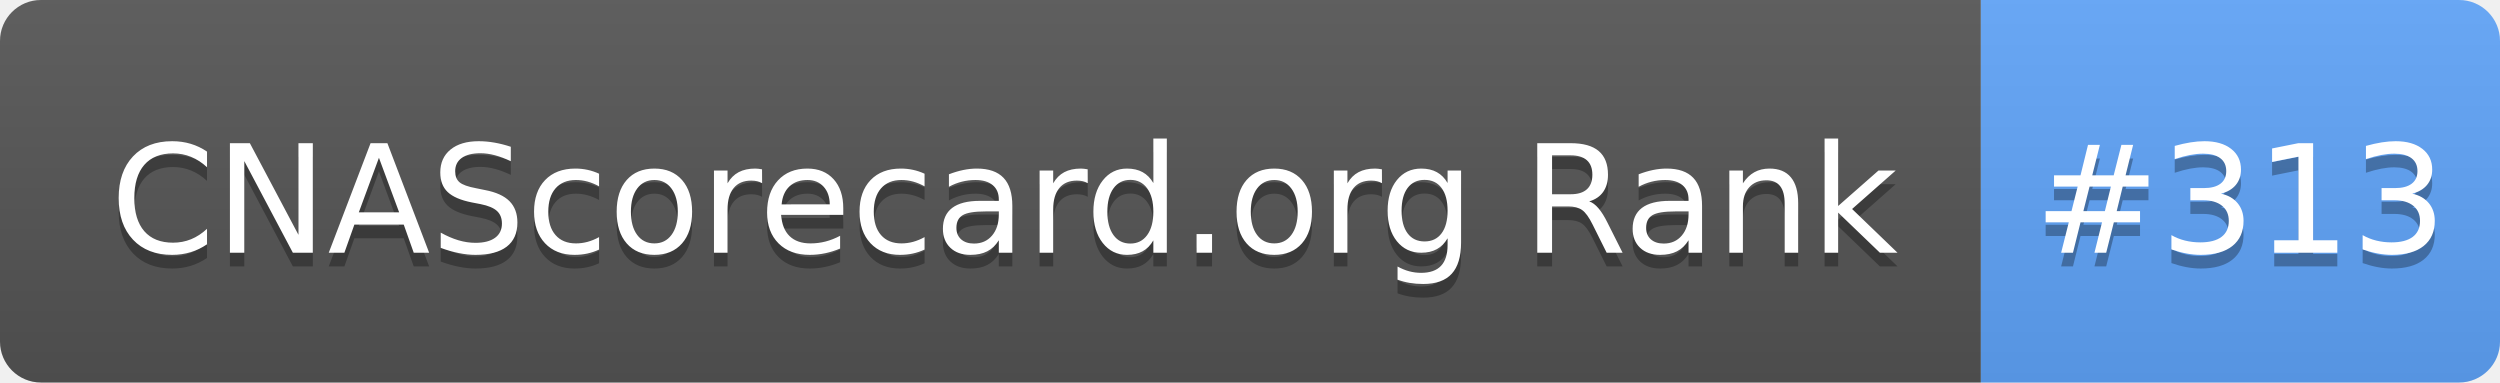
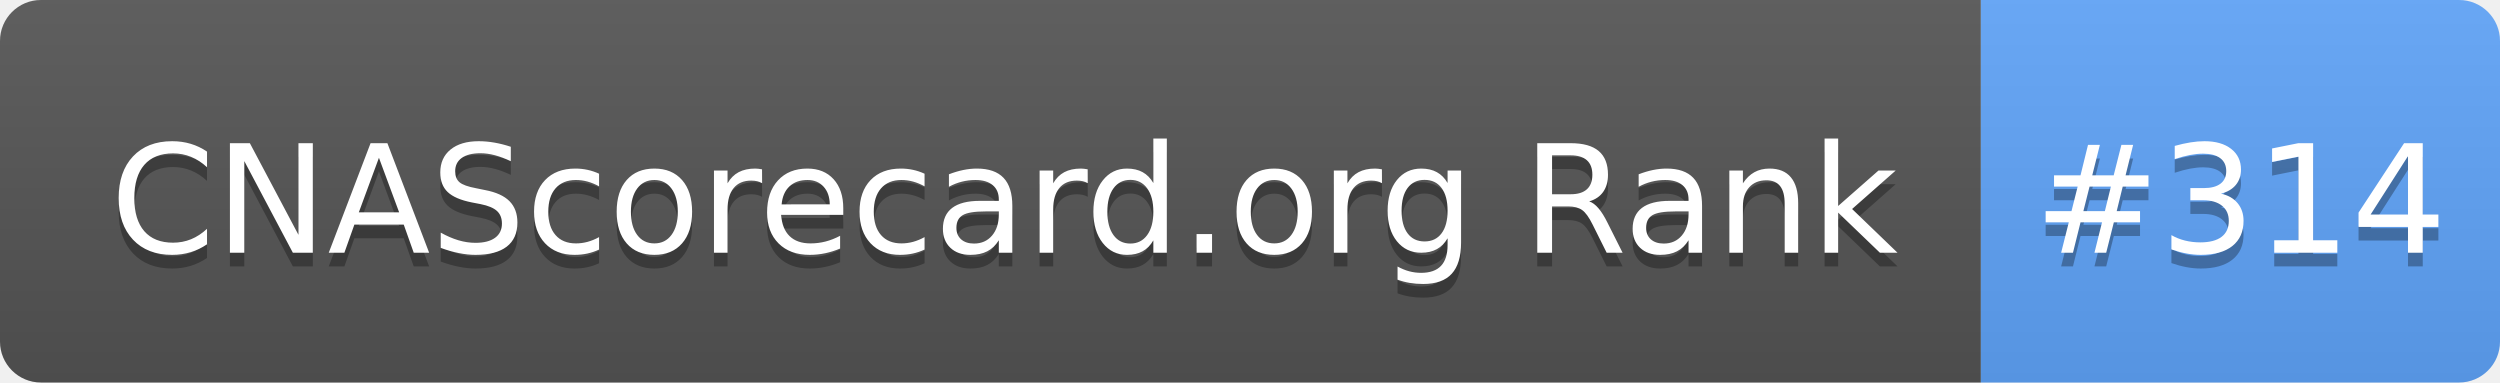
- <svg xmlns="http://www.w3.org/2000/svg" width="183" height="28" role="img" aria-label="CNAScorecard.org Rank: #313">
+ <svg xmlns="http://www.w3.org/2000/svg" width="183" height="28" role="img" aria-label="CNAScorecard.org Rank: #314">
  <linearGradient id="s" x2="0" y2="100%">
    <stop offset="0" stop-color="#bbb" stop-opacity=".1" />
    <stop offset="1" stop-opacity=".1" />
  </linearGradient>
  <clipPath id="r">
    <rect width="183" height="28" rx="3" fill="#fff" />
  </clipPath>
  <g clip-path="url(#r)">
    <rect width="145" height="28" fill="#555" />
    <rect x="145" width="38" height="28" fill="#60A5FA" />
    <rect width="183" height="28" fill="url(#s)" />
  </g>
  <g fill="#fff" text-anchor="middle" font-family="Verdana,Geneva,DejaVu Sans,sans-serif" text-rendering="geometricPrecision" font-size="110">
    <text aria-hidden="true" x="735" y="195" fill="#010101" fill-opacity=".3" transform="scale(.1)" textLength="1350">CNAScorecard.org Rank</text>
    <text x="735" y="185" transform="scale(.1)" fill="#fff" textLength="1350">CNAScorecard.org Rank</text>
-     <text aria-hidden="true" x="1640" y="195" fill="#010101" fill-opacity=".3" transform="scale(.1)" textLength="280">#313</text>
-     <text x="1640" y="185" transform="scale(.1)" fill="#fff" textLength="280">#313</text>
+     <text aria-hidden="true" x="1640" y="195" fill="#010101" fill-opacity=".3" transform="scale(.1)" textLength="280">#314</text>
+     <text x="1640" y="185" transform="scale(.1)" fill="#fff" textLength="280">#314</text>
  </g>
</svg>
